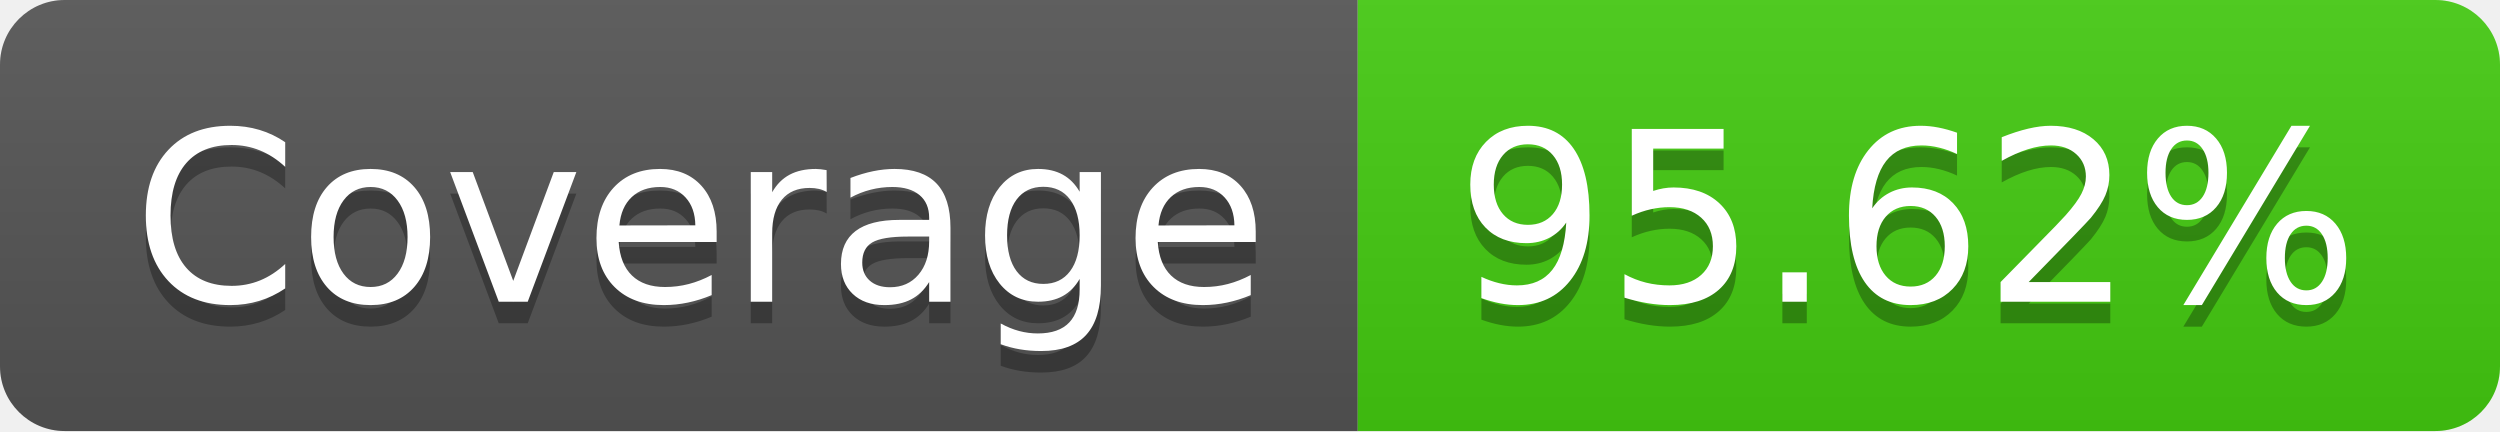
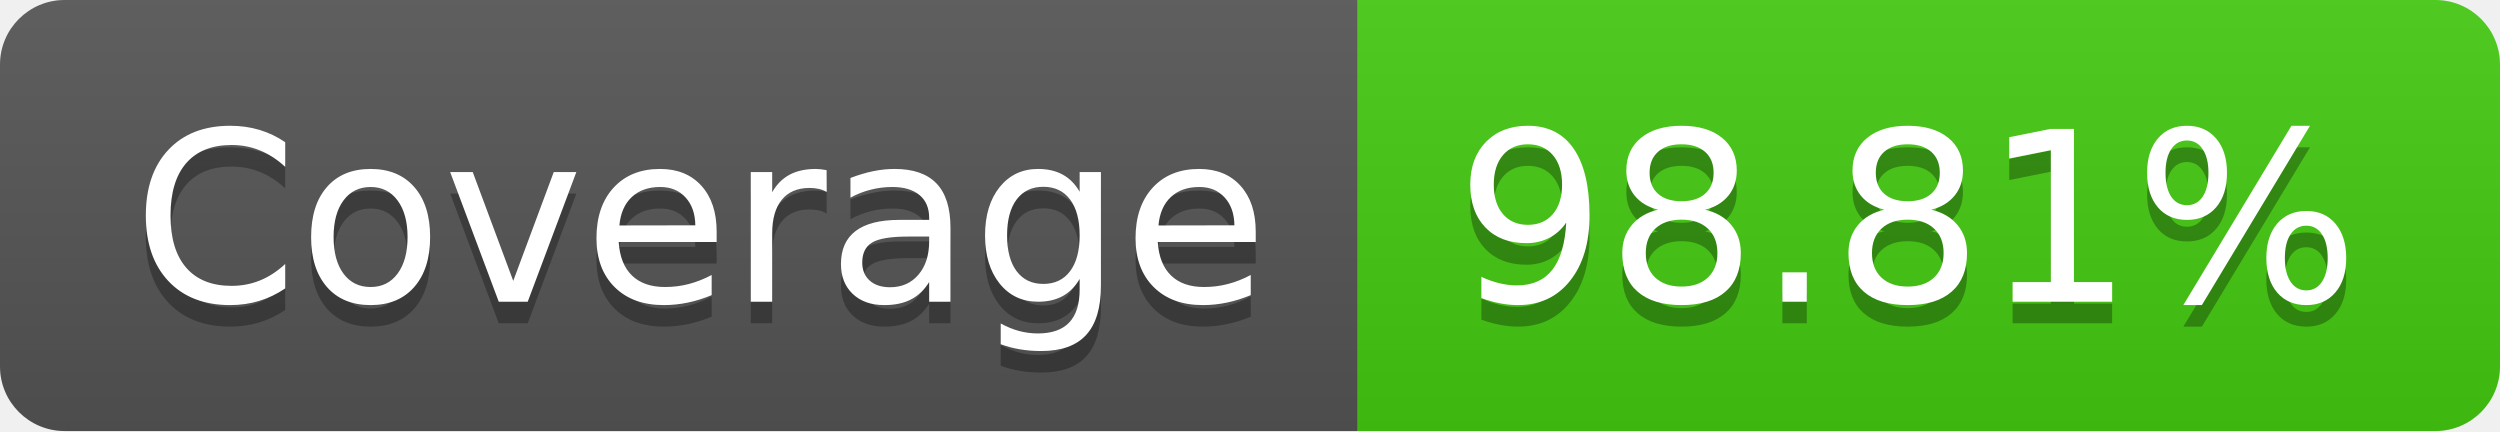
- <svg xmlns="http://www.w3.org/2000/svg" width="116" height="20" role="img" aria-label="Coverage: 95.62%">
+ <svg xmlns="http://www.w3.org/2000/svg" width="116" height="20" role="img" aria-label="Coverage: 98.81%">
  <linearGradient id="s" x2="0" y2="100%">
    <stop offset="0" stop-color="#bbb" stop-opacity=".1" />
    <stop offset="1" stop-opacity=".1" />
  </linearGradient>
  <clipPath id="r">
    <rect width="116" height="20" rx="3" fill="#fff" />
  </clipPath>
  <g clip-path="url(#r)">
    <rect width="63" height="20" fill="#555" />
    <rect x="63" width="53" height="20" fill="#4c1" />
    <rect width="116" height="20" fill="url(#s)" />
  </g>
  <g fill="#fff" text-anchor="middle" font-family="Verdana,Geneva,DejaVu Sans,sans-serif" text-rendering="geometricPrecision" font-size="110">
    <text aria-hidden="true" x="325" y="150" fill="#010101" fill-opacity=".3" transform="scale(.1)" textLength="530">Coverage</text>
    <text x="325" y="140" transform="scale(.1)" fill="#fff" textLength="530">Coverage</text>
-     <text aria-hidden="true" x="885" y="150" fill="#010101" fill-opacity=".3" transform="scale(.1)" textLength="430">95.62%</text>
-     <text x="885" y="140" transform="scale(.1)" fill="#fff" textLength="430">95.62%</text>
+     <text aria-hidden="true" x="885" y="150" fill="#010101" fill-opacity=".3" transform="scale(.1)" textLength="430">98.81%</text>
+     <text x="885" y="140" transform="scale(.1)" fill="#fff" textLength="430">98.81%</text>
  </g>
</svg>
